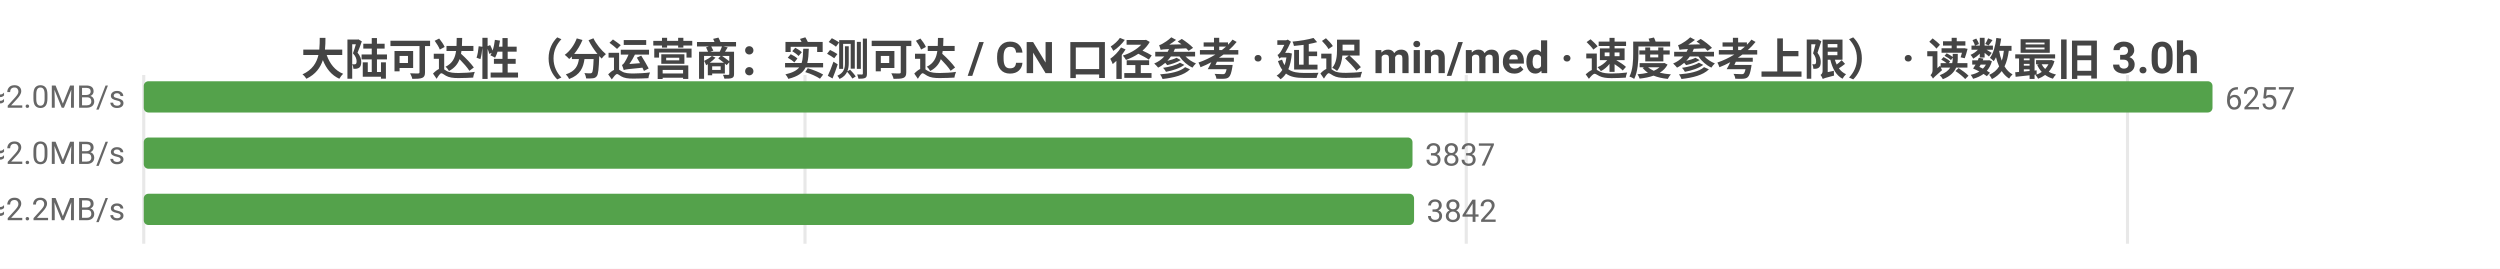
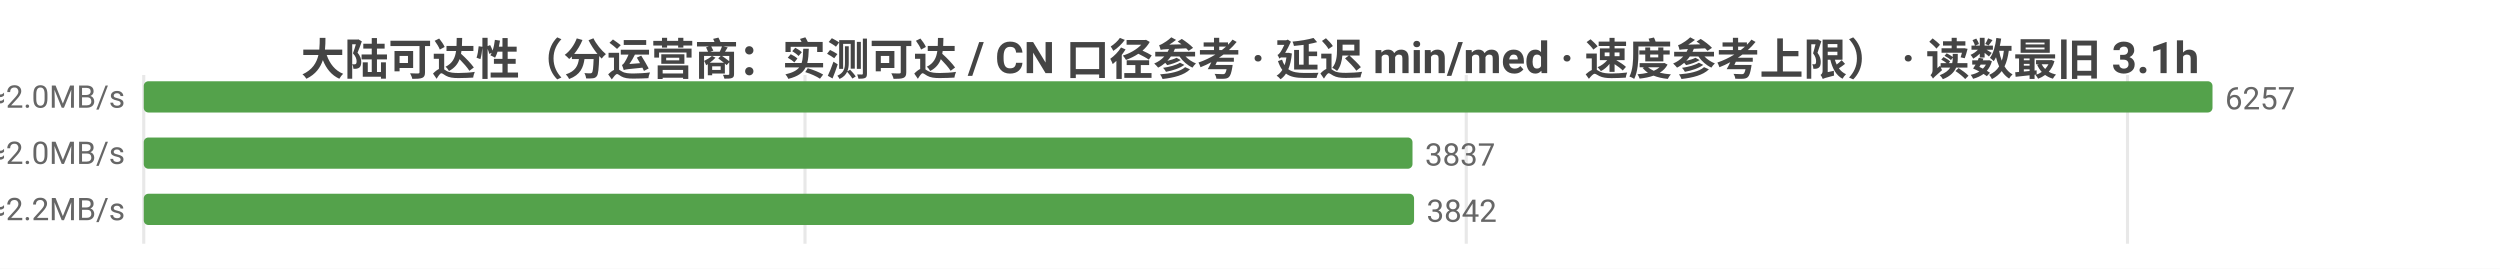
<svg xmlns="http://www.w3.org/2000/svg" width="800" height="86" viewBox="0 0 800 86">
  <rect width="800" height="86" fill="#ffffff" />
  <style>text{font-family:system-ui,-apple-system,'Segoe UI',Roboto,'PingFang SC','Microsoft YaHei','Noto Sans CJK SC',sans-serif}.g{stroke:#e8e8e8;stroke-width:1}.a{stroke:#999;stroke-width:1}.t{font-size:10px;fill:#666}.m{font-size:10px;text-anchor:middle;fill:#666}.e{font-size:10px;text-anchor:end;fill:#666}.l{font-size:11px;fill:#333}.tt{font-size:14px;font-weight:600;text-anchor:middle;fill:#444}.em{font-size:13px;text-anchor:middle;fill:#999}</style>
-   <text class="tt" x="400.0" y="24">大陆可达性（分运营商：实测可达 / CN 口径参考 · 延迟 min/med · 速度参考上限） · 读数最旧 3.0h</text>
+   <text class="tt" x="400.0" y="24">大陆可达性（分运营商：实测可达 / CN 口径参考 · 延迟 min/med · 速度参考上限） · 读数最旧 3.1h</text>
  <line class="g" x1="46" y1="24" x2="46" y2="78" />
  <line class="g" x1="257.6" y1="24" x2="257.6" y2="78" />
  <line class="g" x1="469.2" y1="24" x2="469.2" y2="78" />
  <line class="g" x1="680.8" y1="24" x2="680.8" y2="78" />
  <text class="e" x="40" y="35">中国电信  实测可达 6257/6260 · CN口径 15965  min32/med240ms  ≈2.0MB/s</text>
  <rect x="46" y="26" width="662" height="10" fill="#54a24b" rx="1.5" />
  <text class="t" x="712" y="35">6257</text>
  <text class="e" x="40" y="53">中国联通  实测可达 3837/3837 · CN口径 15965  min11/med237ms  ≈2.0MB/s</text>
  <rect x="46" y="44" width="406.0" height="10" fill="#54a24b" rx="1.5" />
  <text class="t" x="456.0" y="53">3837</text>
  <text class="e" x="40" y="71">中国移动  实测可达 3842/3842 · CN口径 15965  min17/med222ms  ≈2.2MB/s</text>
  <rect x="46" y="62" width="406.5" height="10" fill="#54a24b" rx="1.5" />
  <text class="t" x="456.5" y="71">3842</text>
</svg>
